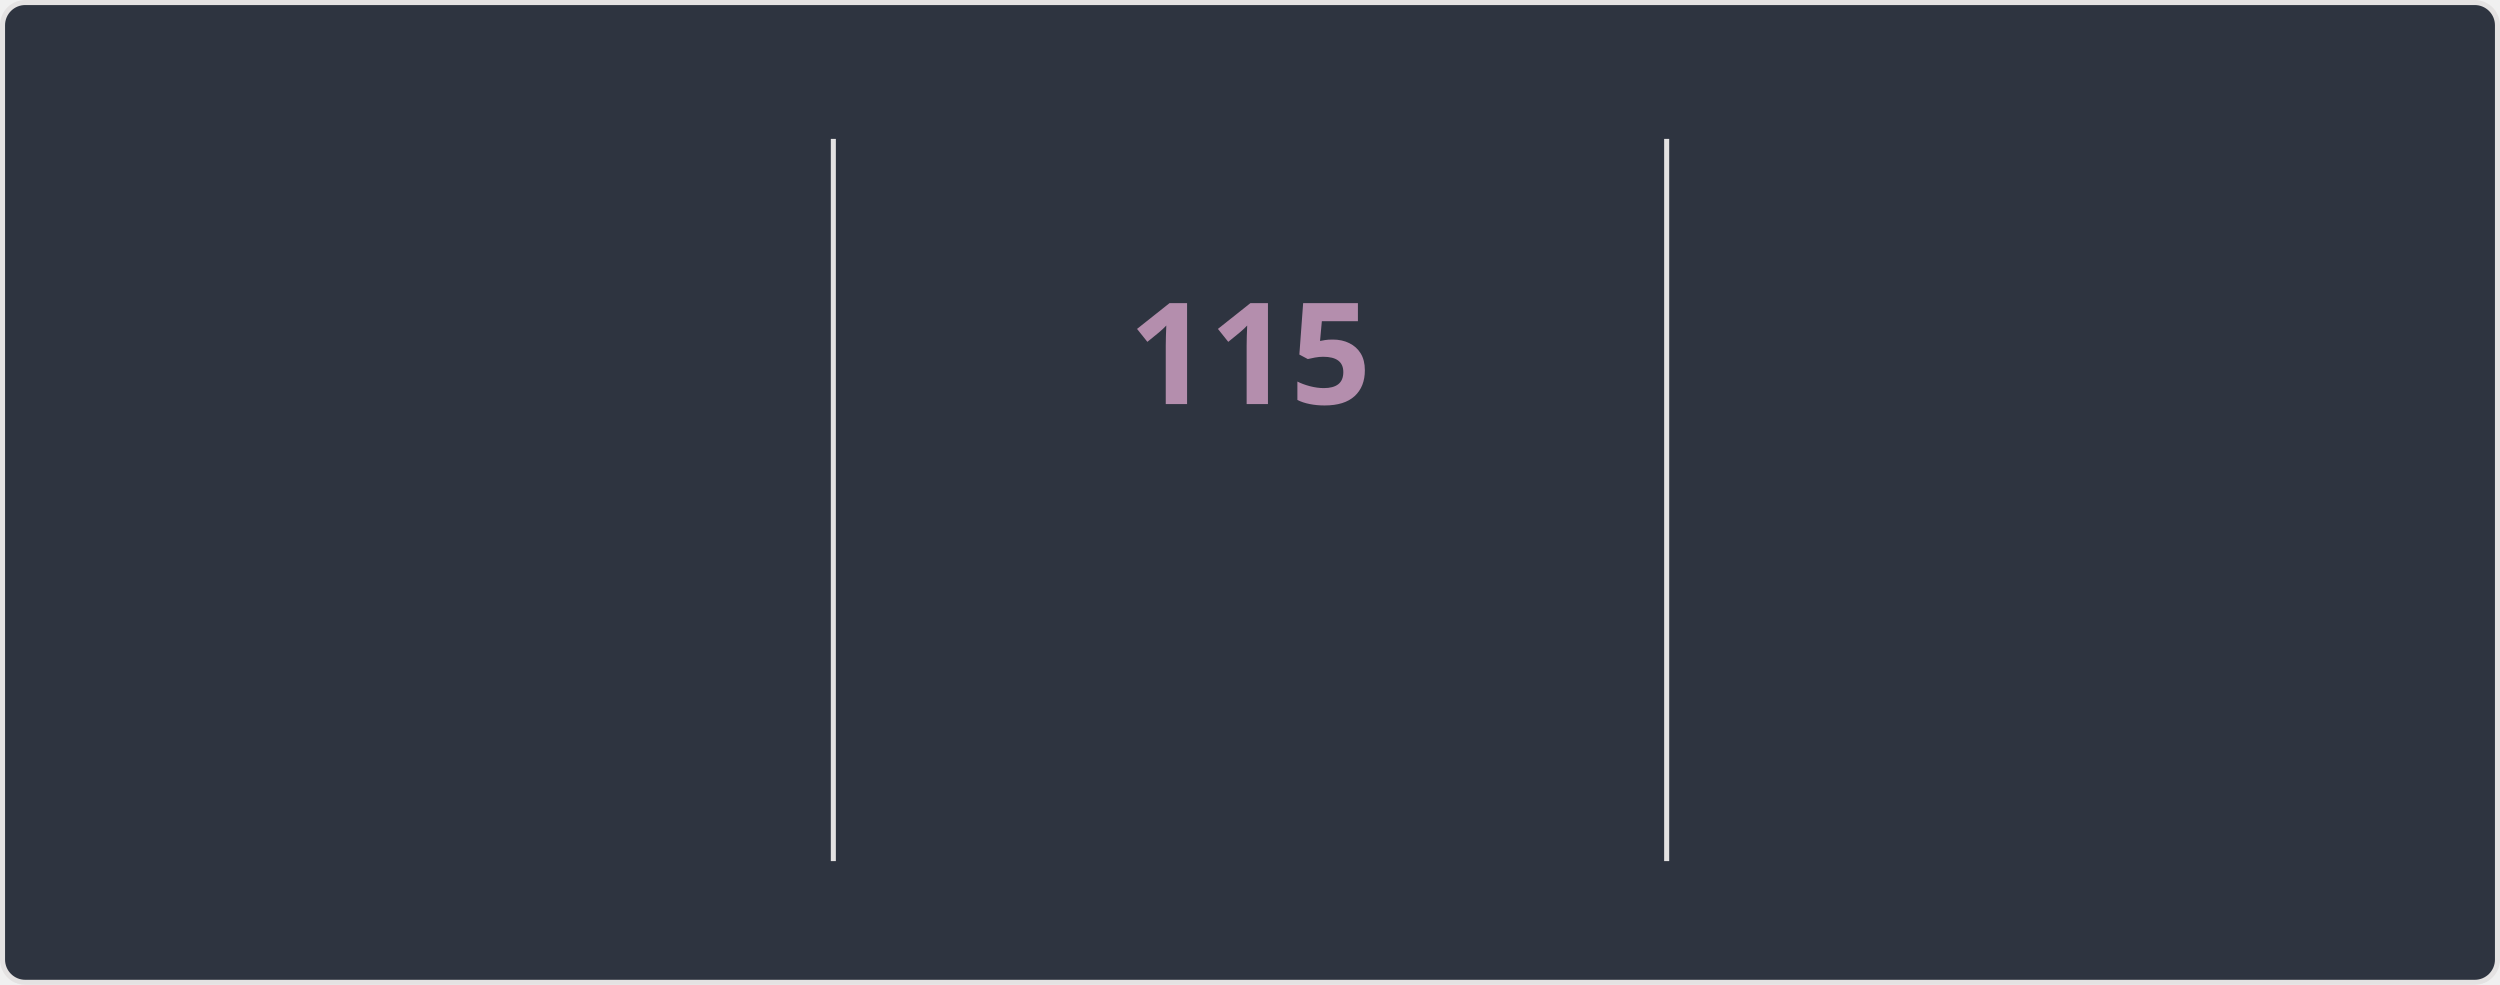
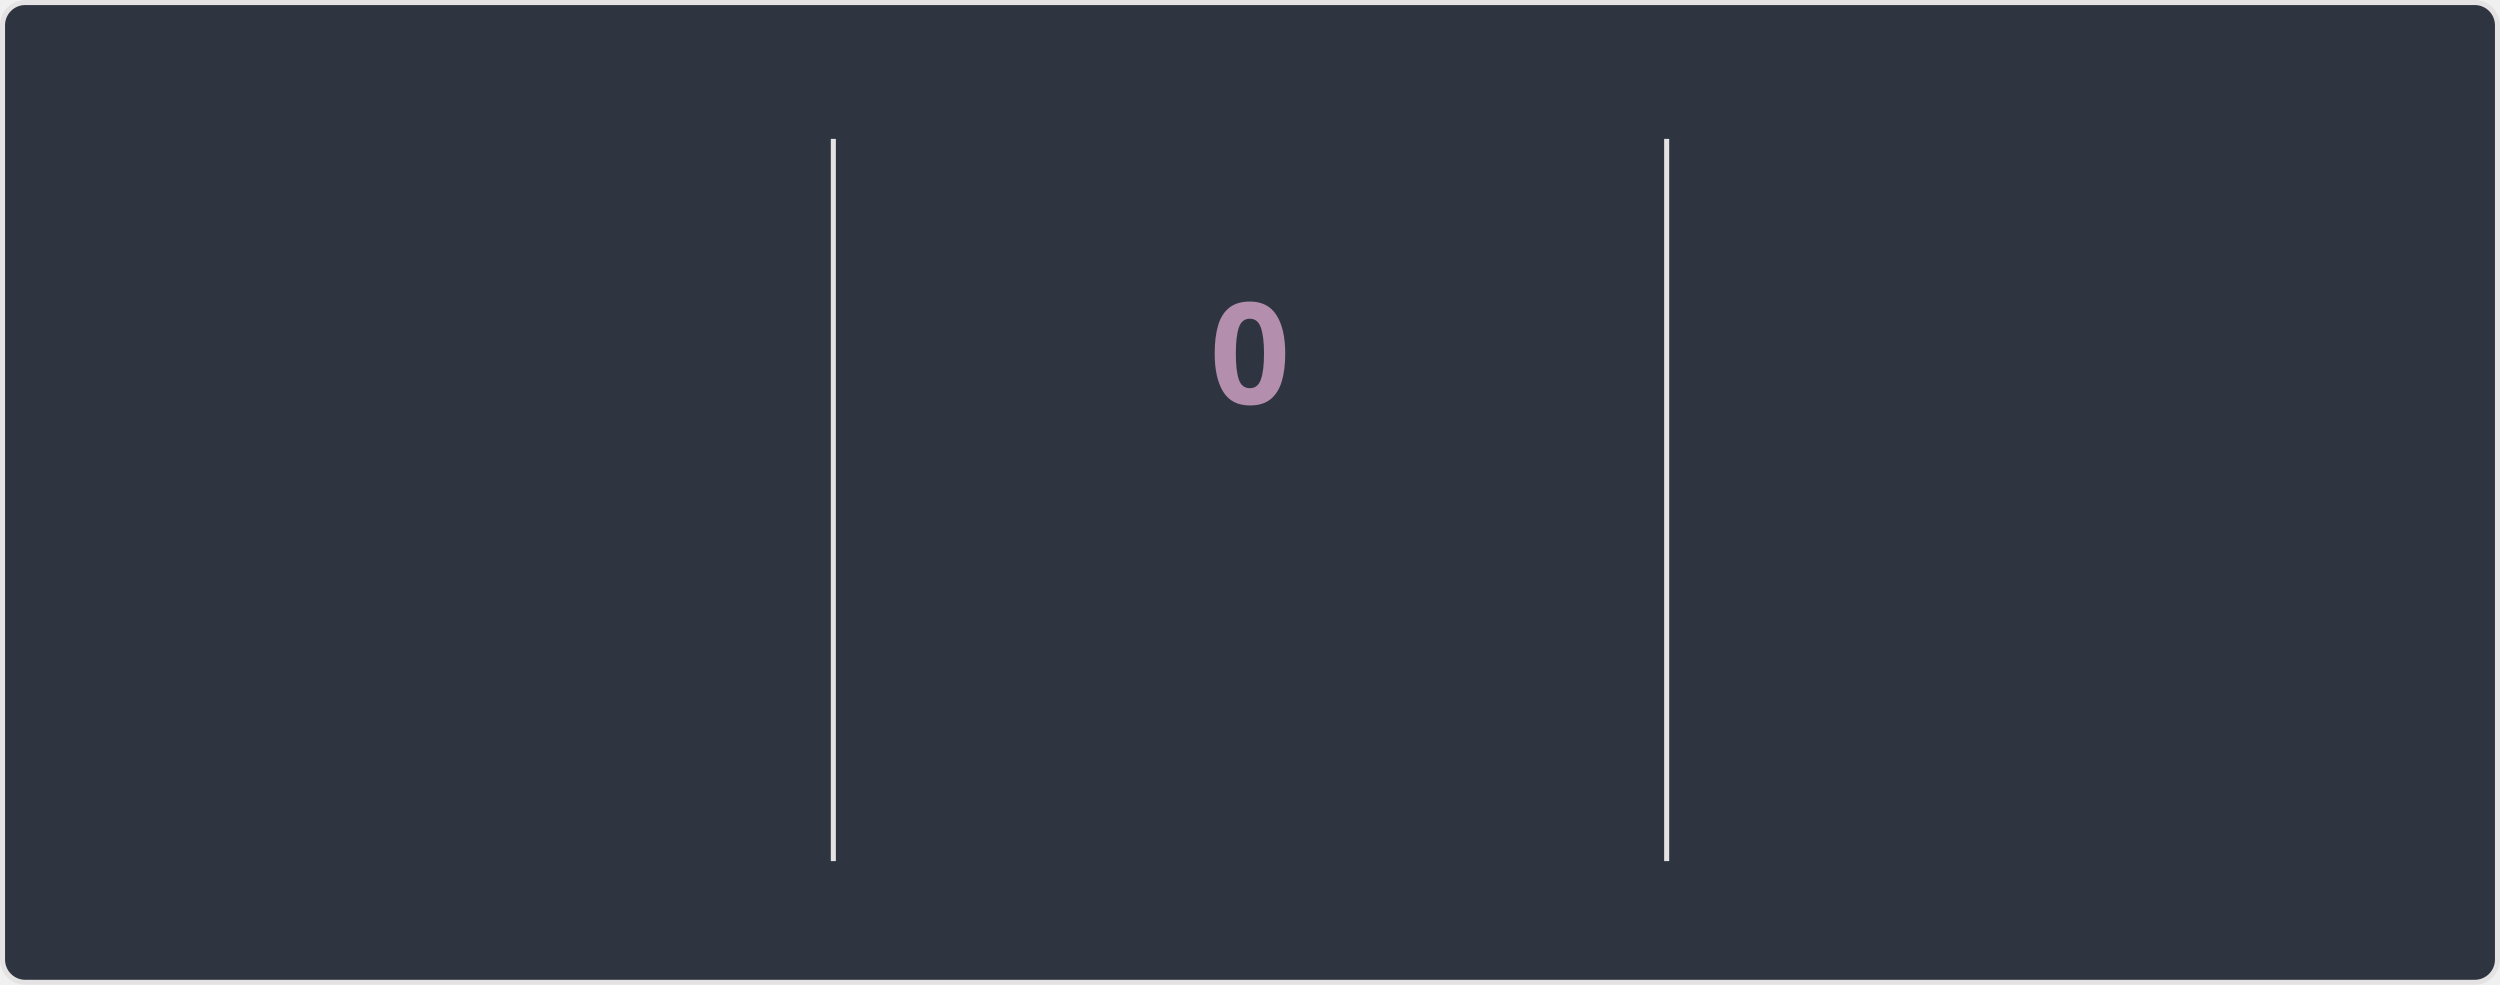
<svg xmlns="http://www.w3.org/2000/svg" style="isolation: isolate" viewBox="0 0 495 195" width="495px" height="195px" direction="ltr">
  <style>
    @keyframes currstreak {
      0% { font-size: 3px; opacity: 0.2; }
      80% { font-size: 34px; opacity: 1; }
      100% { font-size: 28px; opacity: 1; }
    }
    @keyframes fadein {
      0% { opacity: 0; }
      100% { opacity: 1; }
    }
    .big-number {
      font-family: "Segoe UI", Ubuntu, sans-serif;
      font-weight: 700;
      font-size: 28px;
      fill: #81a1c1;
    }
    .label {
      font-family: "Segoe UI", Ubuntu, sans-serif;
      font-weight: 400;
      font-size: 14px;
      fill: #81a1c1;
    }
    .range-text {
      font-family: "Segoe UI", Ubuntu, sans-serif;
      font-weight: 400;
      font-size: 12px;
      fill: #a3be8c;
    }
    .current-streak-num {
      font-family: "Segoe UI", Ubuntu, sans-serif;
      font-weight: 700;
      font-size: 28px;
      fill: #b48ead;
    }</style>
  <defs>
    <clipPath id="outer_rectangle">
      <rect width="495" height="195" rx="4.5" />
    </clipPath>
    <mask id="mask_out_ring_behind_fire">
      <rect width="495" height="195" fill="white" />
      <ellipse id="mask-ellipse" cx="247.5" cy="32" rx="13" ry="18" fill="black" />
    </mask>
  </defs>
  <g clip-path="url(#outer_rectangle)">
    <g style="isolation: isolate">
      <rect fill="#2e3440" rx="4.5" x="0.5" y="0.5" width="494" height="194" stroke="#e4e2e2" />
    </g>
    <g style="isolation: isolate">
      <line x1="165" y1="28" x2="165" y2="170" vector-effect="non-scaling-stroke" stroke-width="1" stroke="#e4e2e2" stroke-linejoin="miter" stroke-linecap="square" stroke-miterlimit="3" />
      <line x1="330" y1="28" x2="330" y2="170" vector-effect="non-scaling-stroke" stroke-width="1" stroke="#e4e2e2" stroke-linejoin="miter" stroke-linecap="square" stroke-miterlimit="3" />
    </g>
    <g style="isolation: isolate">
      <g transform="translate(82.5, 48)">
        <text x="0" y="32" stroke-width="0" text-anchor="middle" class="big-number" style="opacity: 0; animation: fadein 0.5s linear forwards 0.6s">
            7.3K
          </text>
      </g>
      <g transform="translate(82.5, 84)">
        <text x="0" y="32" stroke-width="0" text-anchor="middle" class="label" style="opacity: 0; animation: fadein 0.5s linear forwards 0.7s">
            Total Contributions
          </text>
      </g>
      <g transform="translate(82.5, 114)">
        <text x="0" y="32" stroke-width="0" text-anchor="middle" class="range-text" style="opacity: 0; animation: fadein 0.5s linear forwards 0.8s">
            Nov 2 - Present
          </text>
      </g>
    </g>
    <g style="isolation: isolate">
      <g mask="url(#mask_out_ring_behind_fire)">
        <circle cx="247.5" cy="71" r="40" fill="none" stroke="#81a1c1" stroke-width="5" style="opacity: 0; animation: fadein 0.5s linear forwards 0.4s" />
      </g>
      <g transform="translate(247.5, 19.5)" stroke-opacity="0" style="opacity: 0; animation: fadein 0.5s linear forwards 0.6s">
        <path d="M -12 -0.5 L 15 -0.5 L 15 23.5 L -12 23.5 L -12 -0.5 Z" fill="none" />
        <path d="M 1.5 0.67 C 1.5 0.67 2.24 3.32 2.24 5.47 C 2.24 7.53 0.89 9.2 -1.17 9.2 C -3.23 9.2 -4.79 7.53 -4.79 5.47 L -4.76 5.11 C -6.78 7.51 -8 10.62 -8 13.99 C -8 18.41 -4.42 22 0 22 C 4.42 22 8 18.41 8 13.99 C 8 8.6 5.41 3.79 1.5 0.67 Z M -0.29 19 C -2.07 19 -3.51 17.6 -3.51 15.86 C -3.51 14.24 -2.46 13.1 -0.7 12.74 C 1.07 12.38 2.9 11.53 3.92 10.16 C 4.31 11.45 4.51 12.81 4.51 14.2 C 4.51 16.85 2.36 19 -0.29 19 Z" fill="#81a1c1" stroke-opacity="0" />
      </g>
      <g transform="translate(247.5, 48)">
        <text x="0" y="32" stroke-width="0" text-anchor="middle" class="current-streak-num" style="animation: currstreak 0.6s linear forwards">
-             115
+             0
          </text>
      </g>
      <g transform="translate(247.5, 108)">
        <text x="0" y="32" stroke-width="0" text-anchor="middle" class="label" style="opacity: 0; animation: fadein 0.5s linear forwards 0.9s">
            Current Streak
          </text>
      </g>
      <g transform="translate(247.5, 145)">
        <text x="0" y="21" stroke-width="0" text-anchor="middle" class="range-text" style="opacity: 0; animation: fadein 0.5s linear forwards 0.9s">
-             Jul 12 - Nov 3
+             0 days
          </text>
      </g>
    </g>
    <g style="isolation: isolate">
      <g transform="translate(412.5, 48)">
        <text x="0" y="32" stroke-width="0" text-anchor="middle" class="big-number" style="opacity: 0; animation: fadein 0.5s linear forwards 1.2s">
            115
          </text>
      </g>
      <g transform="translate(412.5, 84)">
        <text x="0" y="32" stroke-width="0" text-anchor="middle" class="label" style="opacity: 0; animation: fadein 0.5s linear forwards 1.3s">
            Longest Streak
          </text>
      </g>
      <g transform="translate(412.5, 114)">
        <text x="0" y="32" stroke-width="0" text-anchor="middle" class="range-text" style="opacity: 0; animation: fadein 0.5s linear forwards 1.4s">
            Jul 12 - Nov 3
          </text>
      </g>
    </g>
  </g>
</svg>
